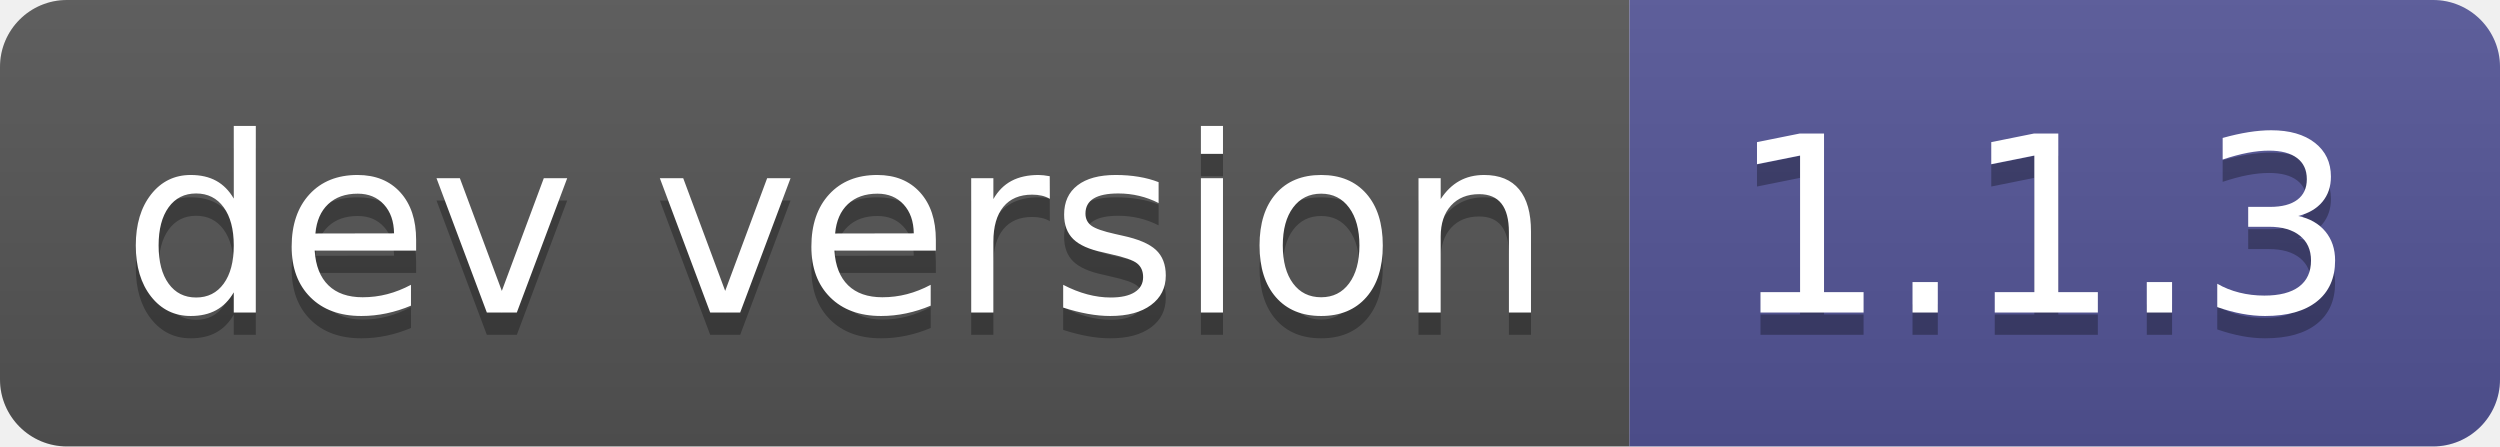
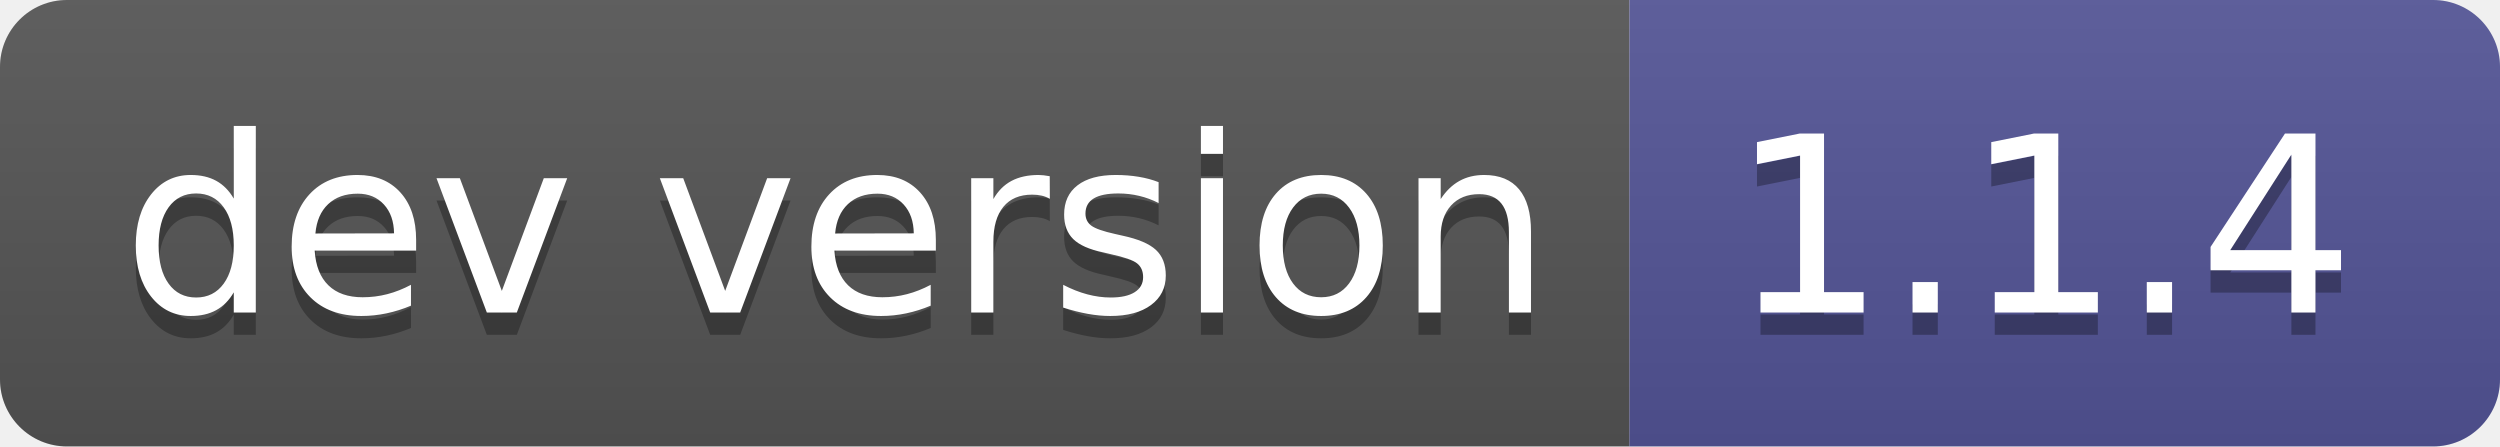
- <svg xmlns="http://www.w3.org/2000/svg" width="112" height="20" role="img" aria-label="dev version: 1.1.3">
+ <svg xmlns="http://www.w3.org/2000/svg" width="112" height="20" role="img" aria-label="dev version: 1.1.4">
  <linearGradient id="s" x2="0" y2="100%">
    <stop offset="0" stop-color="#bbb" stop-opacity=".1" />
    <stop offset="1" stop-opacity=".1" />
  </linearGradient>
  <clipPath id="r">
    <rect width="112" height="20" rx="3" fill="#fff" />
  </clipPath>
  <g clip-path="url(#r)">
    <rect width="73" height="20" fill="#555" />
    <rect x="73" width="39" height="20" fill="#535597" />
    <rect width="112" height="20" fill="url(#s)" />
  </g>
  <g fill="#fff" text-anchor="middle" font-family="Verdana,Geneva,DejaVu Sans,sans-serif" text-rendering="geometricPrecision" font-size="110">
    <text aria-hidden="true" x="375" y="150" fill="#010101" fill-opacity=".3" transform="scale(.1)" textLength="630">dev version</text>
    <text x="375" y="140" transform="scale(.1)" fill="#fff" textLength="630">dev version</text>
-     <text aria-hidden="true" x="915" y="150" fill="#010101" fill-opacity=".3" transform="scale(.1)" textLength="290">1.1.3</text>
-     <text x="915" y="140" transform="scale(.1)" fill="#fff" textLength="290">1.1.3</text>
+     <text aria-hidden="true" x="915" y="150" fill="#010101" fill-opacity=".3" transform="scale(.1)" textLength="290">1.1.4</text>
+     <text x="915" y="140" transform="scale(.1)" fill="#fff" textLength="290">1.1.4</text>
  </g>
</svg>
